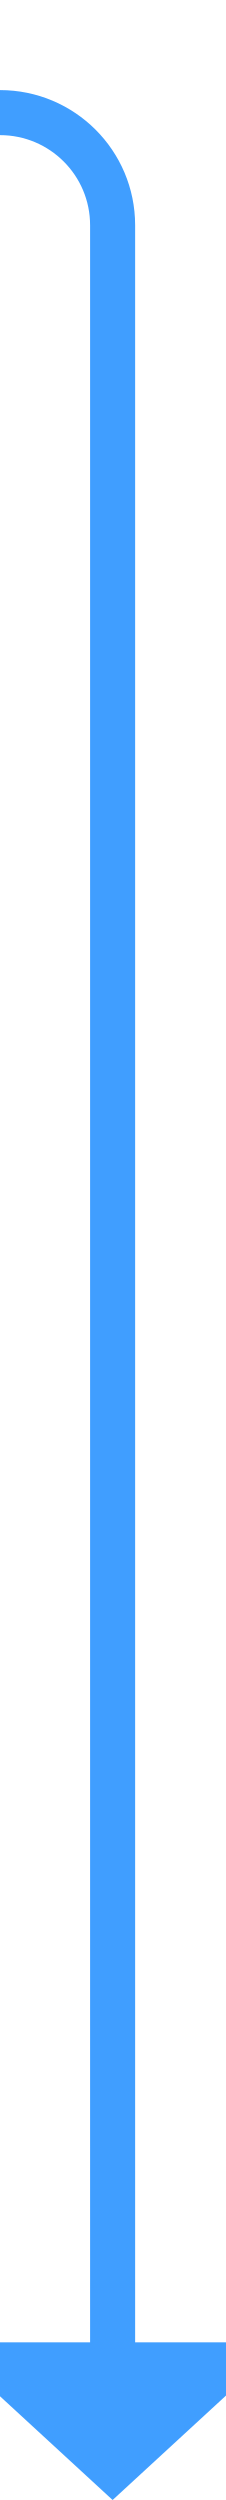
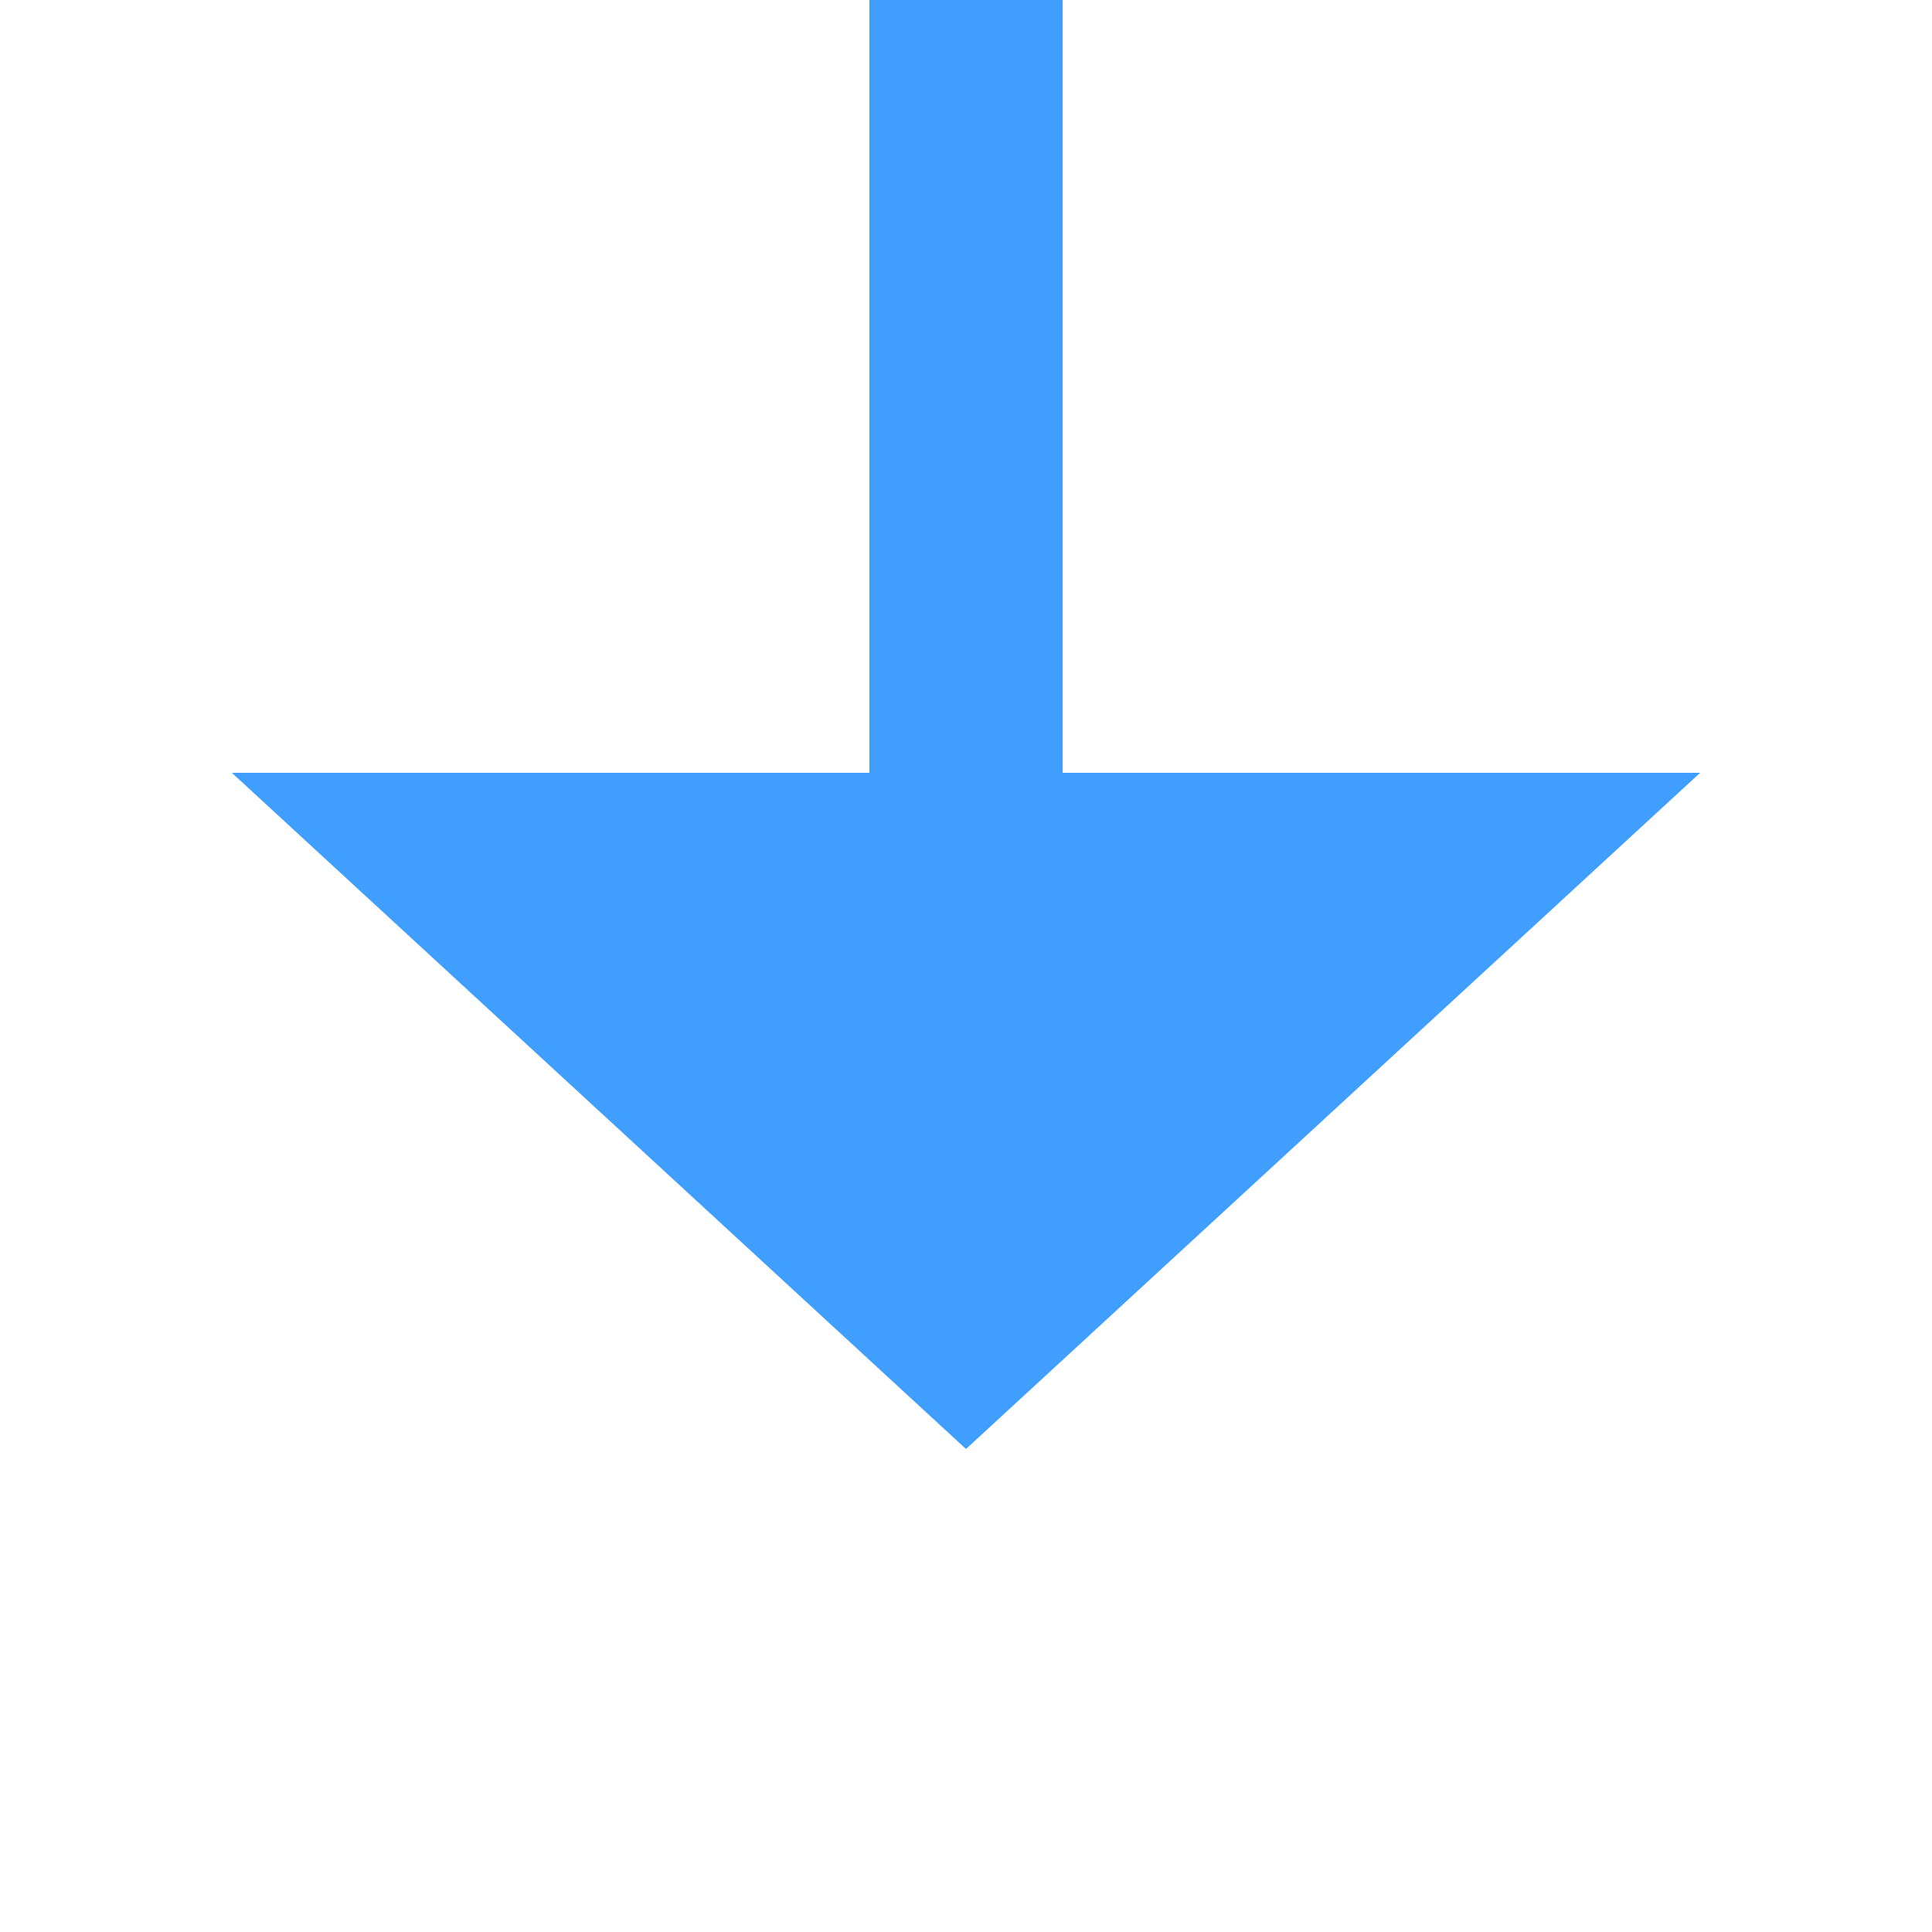
- <svg xmlns="http://www.w3.org/2000/svg" version="1.1" width="10px" height="111px" preserveAspectRatio="xMidYMin meet" viewBox="1078 803  8 111">
-   <path d="M 515 808  L 1077 808  A 5 5 0 0 1 1082 813 L 1082 908  " stroke-width="2" stroke="#409eff" fill="none" />
-   <path d="M 1074.4 907  L 1082 914  L 1089.6 907  L 1074.4 907  Z " fill-rule="nonzero" fill="#409eff" stroke="none" />
+ <svg xmlns="http://www.w3.org/2000/svg" version="1.1" width="20px" height="20px" preserveAspectRatio="xMinYMid meet" viewBox="455 345  20 18">
+   <path d="M 465 282  L 465 353  " stroke-width="2" stroke="#409eff" fill="none" />
+   <path d="M 457.4 352  L 465 359  L 472.6 352  L 457.4 352  Z " fill-rule="nonzero" fill="#409eff" stroke="none" />
</svg>
